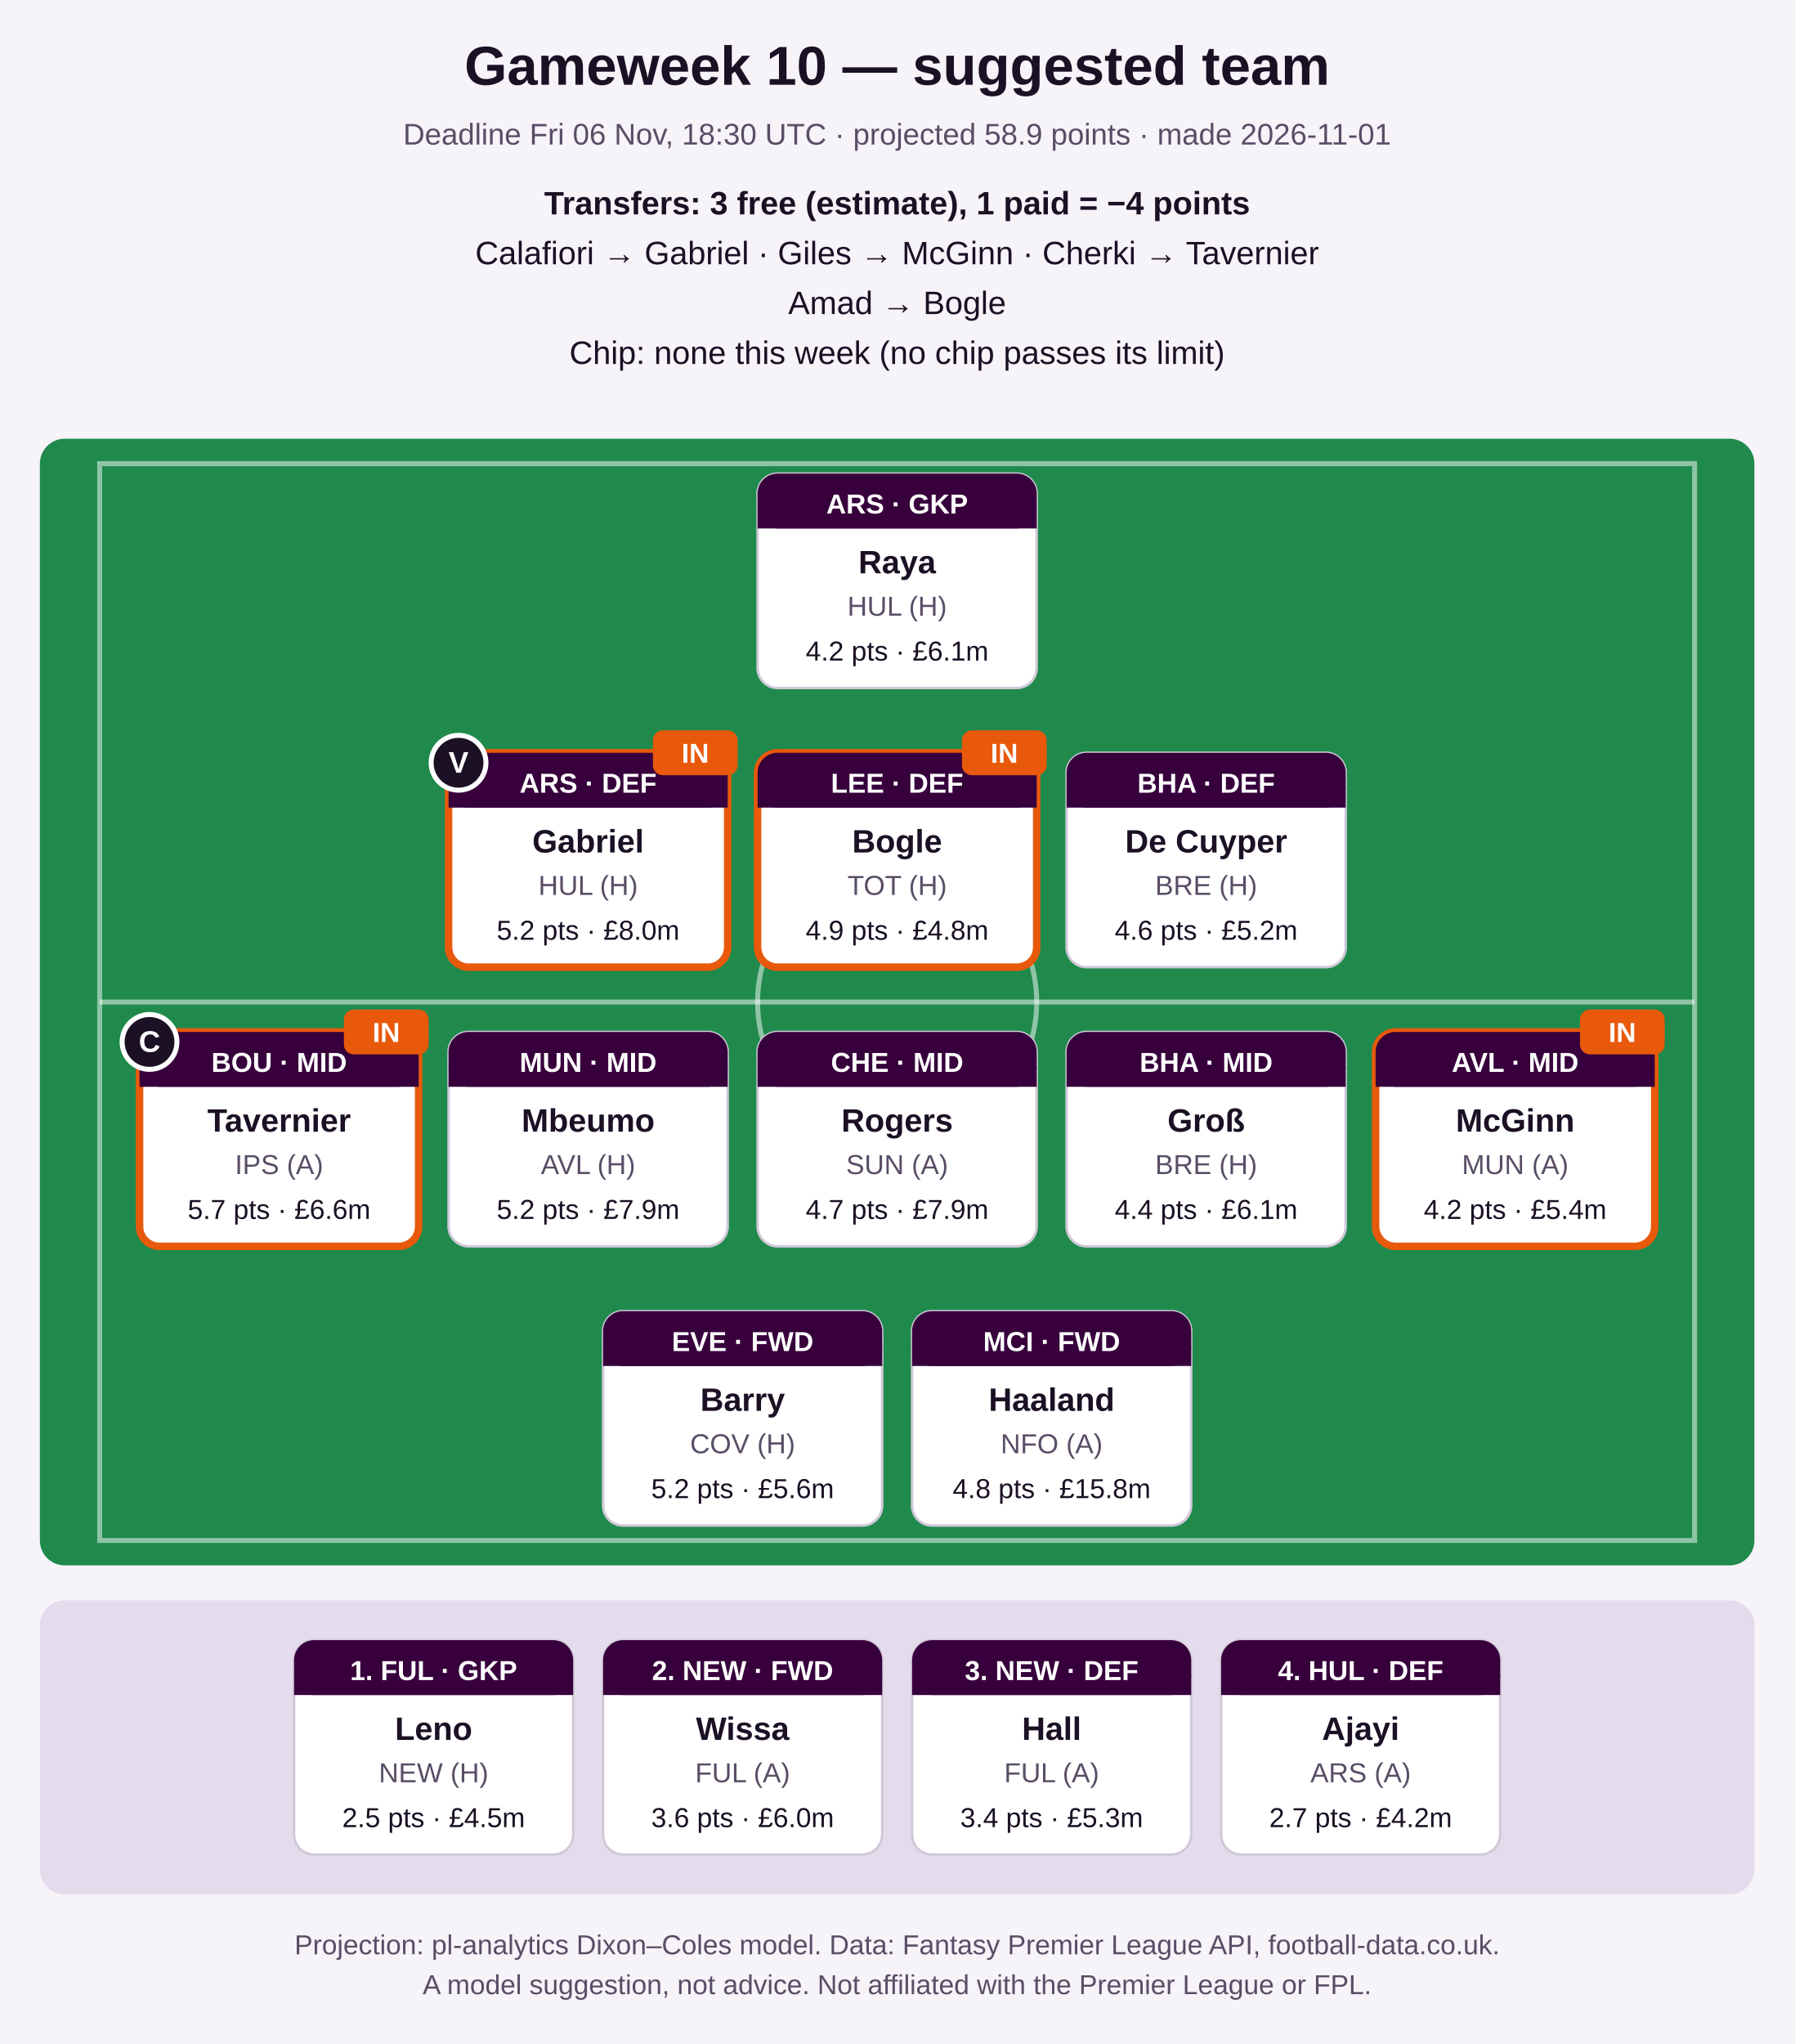
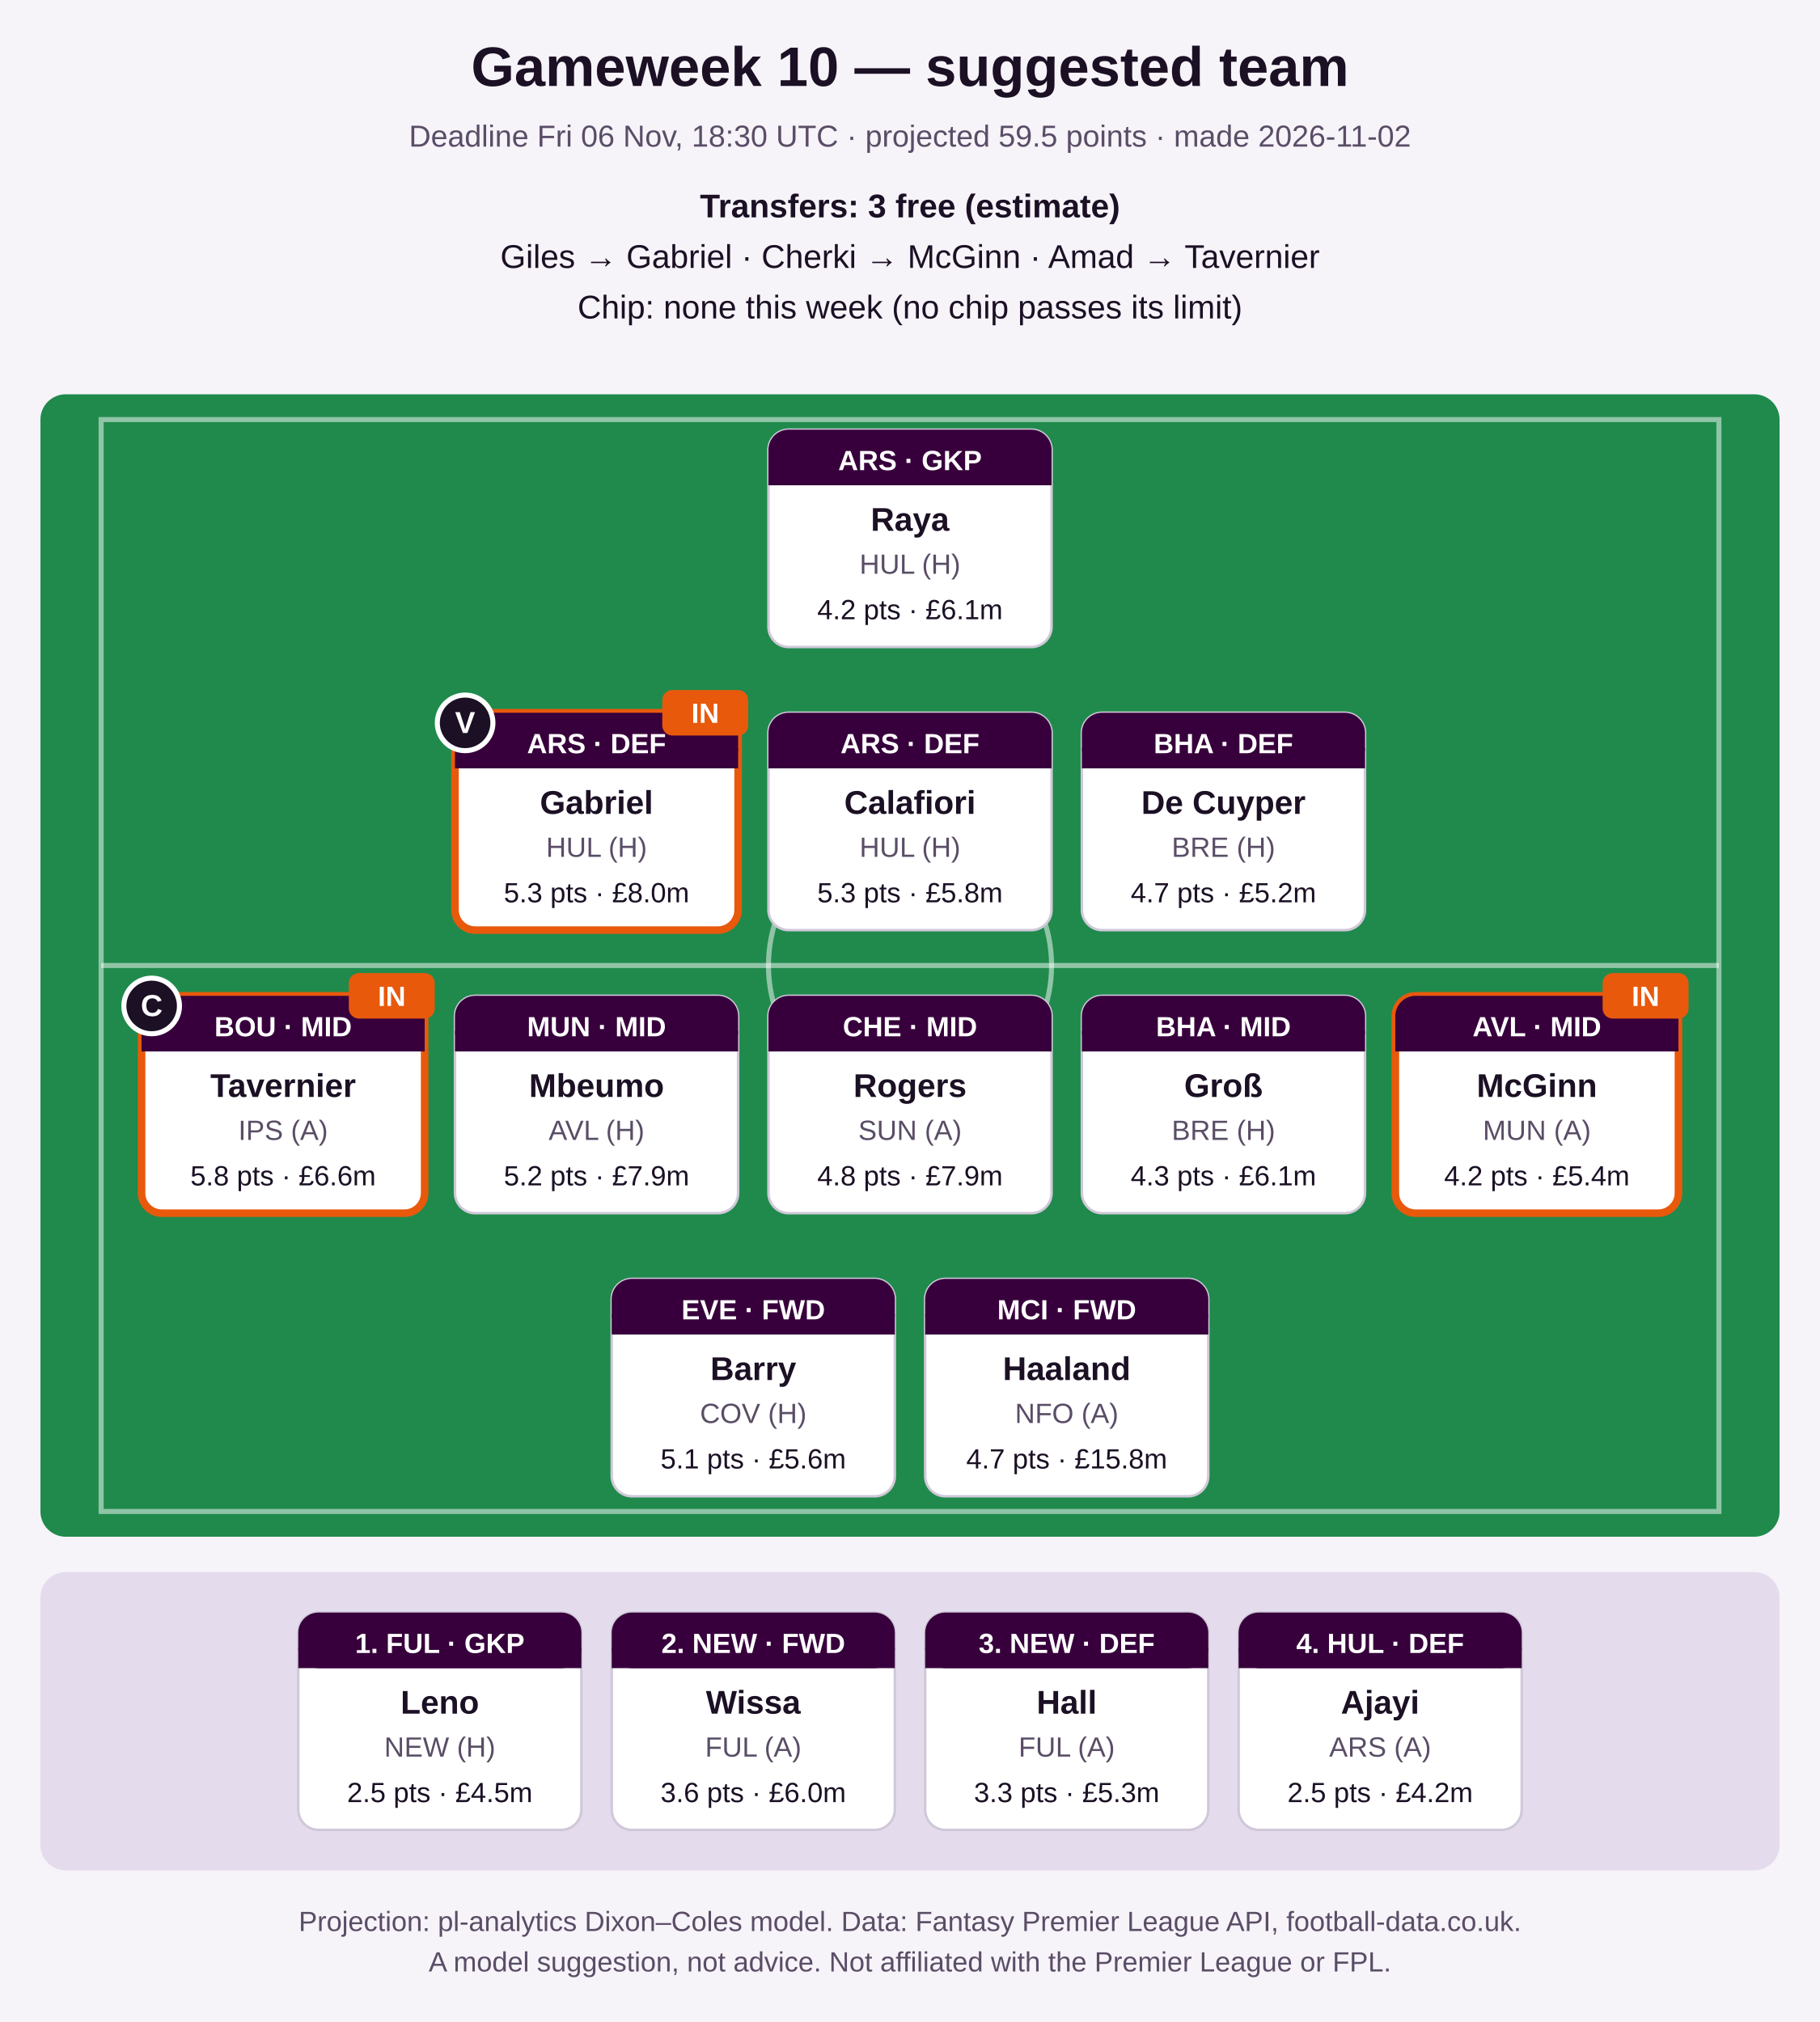
- <svg xmlns="http://www.w3.org/2000/svg" width="720" height="820" viewBox="0 0 720 820" role="img" aria-label="Suggested FPL team">
-   <rect width="720" height="820" fill="#f6f3f9" />
+ <svg xmlns="http://www.w3.org/2000/svg" width="720" height="800" viewBox="0 0 720 800" role="img" aria-label="Suggested FPL team">
+   <rect width="720" height="800" fill="#f6f3f9" />
  <text x="360.0" y="34" font-family="Segoe UI, Arial, sans-serif" font-size="22" font-weight="bold" fill="#1b1024" text-anchor="middle">Gameweek 10 — suggested team</text>
-   <text x="360.0" y="58" font-family="Segoe UI, Arial, sans-serif" font-size="12" font-weight="normal" fill="#5a4d66" text-anchor="middle">Deadline Fri 06 Nov, 18:30 UTC · projected 58.9 points · made 2026-11-01</text>
-   <text x="360.0" y="86" font-family="Segoe UI, Arial, sans-serif" font-size="13" font-weight="bold" fill="#1b1024" text-anchor="middle">Transfers: 3 free (estimate), 1 paid = −4 points</text>
-   <text x="360.0" y="106" font-family="Segoe UI, Arial, sans-serif" font-size="13" font-weight="normal" fill="#1b1024" text-anchor="middle">Calafiori → Gabriel   ·   Giles → McGinn   ·   Cherki → Tavernier</text>
-   <text x="360.0" y="126" font-family="Segoe UI, Arial, sans-serif" font-size="13" font-weight="normal" fill="#1b1024" text-anchor="middle">Amad → Bogle</text>
-   <text x="360.0" y="146" font-family="Segoe UI, Arial, sans-serif" font-size="13" font-weight="normal" fill="#1b1024" text-anchor="middle">Chip: none this week (no chip passes its limit)</text>
-   <rect x="16" y="176" width="688" height="452" rx="10" fill="#1f8a4c" />
-   <rect x="40" y="186" width="640" height="432" fill="none" stroke="#ffffff" stroke-opacity="0.5" stroke-width="2" />
-   <line x1="40" y1="402.0" x2="680" y2="402.0" stroke="#ffffff" stroke-opacity="0.5" stroke-width="2" />
-   <circle cx="360.0" cy="402.0" r="56" fill="none" stroke="#ffffff" stroke-opacity="0.5" stroke-width="2" />
-   <rect x="304.0" y="190" width="112" height="86" rx="8" fill="#ffffff" stroke="#d0c8d8" stroke-width="1" />
-   <rect x="304.0" y="190" width="112" height="22" rx="8" fill="#37003c" />
-   <rect x="304.0" y="204" width="112" height="8" fill="#37003c" />
-   <text x="360.0" y="206" font-family="Segoe UI, Arial, sans-serif" font-size="11" font-weight="bold" fill="#ffffff" text-anchor="middle">ARS · GKP</text>
-   <text x="360.0" y="230" font-family="Segoe UI, Arial, sans-serif" font-size="13" font-weight="bold" fill="#1b1024" text-anchor="middle">Raya</text>
-   <text x="360.0" y="247" font-family="Segoe UI, Arial, sans-serif" font-size="11" font-weight="normal" fill="#5a4d66" text-anchor="middle">HUL (H)</text>
-   <text x="360.0" y="265" font-family="Segoe UI, Arial, sans-serif" font-size="11" font-weight="normal" fill="#1b1024" text-anchor="middle">4.2 pts · £6.1m</text>
-   <rect x="180.0" y="302" width="112" height="86" rx="8" fill="#ffffff" stroke="#e8590c" stroke-width="3" />
-   <rect x="180.0" y="302" width="112" height="22" rx="8" fill="#37003c" />
-   <rect x="180.0" y="316" width="112" height="8" fill="#37003c" />
-   <text x="236.0" y="318" font-family="Segoe UI, Arial, sans-serif" font-size="11" font-weight="bold" fill="#ffffff" text-anchor="middle">ARS · DEF</text>
-   <text x="236.0" y="342" font-family="Segoe UI, Arial, sans-serif" font-size="13" font-weight="bold" fill="#1b1024" text-anchor="middle">Gabriel</text>
-   <text x="236.0" y="359" font-family="Segoe UI, Arial, sans-serif" font-size="11" font-weight="normal" fill="#5a4d66" text-anchor="middle">HUL (H)</text>
-   <text x="236.0" y="377" font-family="Segoe UI, Arial, sans-serif" font-size="11" font-weight="normal" fill="#1b1024" text-anchor="middle">5.2 pts · £8.0m</text>
-   <circle cx="184.0" cy="306" r="11" fill="#1b1024" stroke="#ffffff" stroke-width="2" />
-   <text x="184.0" y="310" font-family="Segoe UI, Arial, sans-serif" font-size="12" font-weight="bold" fill="#ffffff" text-anchor="middle">V</text>
-   <rect x="262.0" y="293" width="34" height="18" rx="4" fill="#e8590c" />
-   <text x="279.0" y="306" font-family="Segoe UI, Arial, sans-serif" font-size="11" font-weight="bold" fill="#ffffff" text-anchor="middle">IN</text>
-   <rect x="304.0" y="302" width="112" height="86" rx="8" fill="#ffffff" stroke="#e8590c" stroke-width="3" />
-   <rect x="304.0" y="302" width="112" height="22" rx="8" fill="#37003c" />
-   <rect x="304.0" y="316" width="112" height="8" fill="#37003c" />
-   <text x="360.0" y="318" font-family="Segoe UI, Arial, sans-serif" font-size="11" font-weight="bold" fill="#ffffff" text-anchor="middle">LEE · DEF</text>
-   <text x="360.0" y="342" font-family="Segoe UI, Arial, sans-serif" font-size="13" font-weight="bold" fill="#1b1024" text-anchor="middle">Bogle</text>
-   <text x="360.0" y="359" font-family="Segoe UI, Arial, sans-serif" font-size="11" font-weight="normal" fill="#5a4d66" text-anchor="middle">TOT (H)</text>
-   <text x="360.0" y="377" font-family="Segoe UI, Arial, sans-serif" font-size="11" font-weight="normal" fill="#1b1024" text-anchor="middle">4.9 pts · £4.8m</text>
-   <rect x="386.0" y="293" width="34" height="18" rx="4" fill="#e8590c" />
-   <text x="403.0" y="306" font-family="Segoe UI, Arial, sans-serif" font-size="11" font-weight="bold" fill="#ffffff" text-anchor="middle">IN</text>
-   <rect x="428.0" y="302" width="112" height="86" rx="8" fill="#ffffff" stroke="#d0c8d8" stroke-width="1" />
-   <rect x="428.0" y="302" width="112" height="22" rx="8" fill="#37003c" />
-   <rect x="428.0" y="316" width="112" height="8" fill="#37003c" />
-   <text x="484.0" y="318" font-family="Segoe UI, Arial, sans-serif" font-size="11" font-weight="bold" fill="#ffffff" text-anchor="middle">BHA · DEF</text>
-   <text x="484.0" y="342" font-family="Segoe UI, Arial, sans-serif" font-size="13" font-weight="bold" fill="#1b1024" text-anchor="middle">De Cuyper</text>
-   <text x="484.0" y="359" font-family="Segoe UI, Arial, sans-serif" font-size="11" font-weight="normal" fill="#5a4d66" text-anchor="middle">BRE (H)</text>
-   <text x="484.0" y="377" font-family="Segoe UI, Arial, sans-serif" font-size="11" font-weight="normal" fill="#1b1024" text-anchor="middle">4.6 pts · £5.2m</text>
-   <rect x="56.0" y="414" width="112" height="86" rx="8" fill="#ffffff" stroke="#e8590c" stroke-width="3" />
-   <rect x="56.0" y="414" width="112" height="22" rx="8" fill="#37003c" />
-   <rect x="56.0" y="428" width="112" height="8" fill="#37003c" />
-   <text x="112.0" y="430" font-family="Segoe UI, Arial, sans-serif" font-size="11" font-weight="bold" fill="#ffffff" text-anchor="middle">BOU · MID</text>
-   <text x="112.0" y="454" font-family="Segoe UI, Arial, sans-serif" font-size="13" font-weight="bold" fill="#1b1024" text-anchor="middle">Tavernier</text>
-   <text x="112.0" y="471" font-family="Segoe UI, Arial, sans-serif" font-size="11" font-weight="normal" fill="#5a4d66" text-anchor="middle">IPS (A)</text>
-   <text x="112.0" y="489" font-family="Segoe UI, Arial, sans-serif" font-size="11" font-weight="normal" fill="#1b1024" text-anchor="middle">5.7 pts · £6.6m</text>
-   <circle cx="60.0" cy="418" r="11" fill="#1b1024" stroke="#ffffff" stroke-width="2" />
-   <text x="60.0" y="422" font-family="Segoe UI, Arial, sans-serif" font-size="12" font-weight="bold" fill="#ffffff" text-anchor="middle">C</text>
-   <rect x="138.0" y="405" width="34" height="18" rx="4" fill="#e8590c" />
-   <text x="155.0" y="418" font-family="Segoe UI, Arial, sans-serif" font-size="11" font-weight="bold" fill="#ffffff" text-anchor="middle">IN</text>
-   <rect x="180.0" y="414" width="112" height="86" rx="8" fill="#ffffff" stroke="#d0c8d8" stroke-width="1" />
-   <rect x="180.0" y="414" width="112" height="22" rx="8" fill="#37003c" />
-   <rect x="180.0" y="428" width="112" height="8" fill="#37003c" />
-   <text x="236.0" y="430" font-family="Segoe UI, Arial, sans-serif" font-size="11" font-weight="bold" fill="#ffffff" text-anchor="middle">MUN · MID</text>
-   <text x="236.0" y="454" font-family="Segoe UI, Arial, sans-serif" font-size="13" font-weight="bold" fill="#1b1024" text-anchor="middle">Mbeumo</text>
-   <text x="236.0" y="471" font-family="Segoe UI, Arial, sans-serif" font-size="11" font-weight="normal" fill="#5a4d66" text-anchor="middle">AVL (H)</text>
-   <text x="236.0" y="489" font-family="Segoe UI, Arial, sans-serif" font-size="11" font-weight="normal" fill="#1b1024" text-anchor="middle">5.2 pts · £7.9m</text>
-   <rect x="304.0" y="414" width="112" height="86" rx="8" fill="#ffffff" stroke="#d0c8d8" stroke-width="1" />
-   <rect x="304.0" y="414" width="112" height="22" rx="8" fill="#37003c" />
-   <rect x="304.0" y="428" width="112" height="8" fill="#37003c" />
-   <text x="360.0" y="430" font-family="Segoe UI, Arial, sans-serif" font-size="11" font-weight="bold" fill="#ffffff" text-anchor="middle">CHE · MID</text>
-   <text x="360.0" y="454" font-family="Segoe UI, Arial, sans-serif" font-size="13" font-weight="bold" fill="#1b1024" text-anchor="middle">Rogers</text>
-   <text x="360.0" y="471" font-family="Segoe UI, Arial, sans-serif" font-size="11" font-weight="normal" fill="#5a4d66" text-anchor="middle">SUN (A)</text>
-   <text x="360.0" y="489" font-family="Segoe UI, Arial, sans-serif" font-size="11" font-weight="normal" fill="#1b1024" text-anchor="middle">4.7 pts · £7.9m</text>
-   <rect x="428.0" y="414" width="112" height="86" rx="8" fill="#ffffff" stroke="#d0c8d8" stroke-width="1" />
-   <rect x="428.0" y="414" width="112" height="22" rx="8" fill="#37003c" />
-   <rect x="428.0" y="428" width="112" height="8" fill="#37003c" />
-   <text x="484.0" y="430" font-family="Segoe UI, Arial, sans-serif" font-size="11" font-weight="bold" fill="#ffffff" text-anchor="middle">BHA · MID</text>
-   <text x="484.0" y="454" font-family="Segoe UI, Arial, sans-serif" font-size="13" font-weight="bold" fill="#1b1024" text-anchor="middle">Groß</text>
-   <text x="484.0" y="471" font-family="Segoe UI, Arial, sans-serif" font-size="11" font-weight="normal" fill="#5a4d66" text-anchor="middle">BRE (H)</text>
-   <text x="484.0" y="489" font-family="Segoe UI, Arial, sans-serif" font-size="11" font-weight="normal" fill="#1b1024" text-anchor="middle">4.4 pts · £6.1m</text>
-   <rect x="552.0" y="414" width="112" height="86" rx="8" fill="#ffffff" stroke="#e8590c" stroke-width="3" />
-   <rect x="552.0" y="414" width="112" height="22" rx="8" fill="#37003c" />
-   <rect x="552.0" y="428" width="112" height="8" fill="#37003c" />
-   <text x="608.0" y="430" font-family="Segoe UI, Arial, sans-serif" font-size="11" font-weight="bold" fill="#ffffff" text-anchor="middle">AVL · MID</text>
-   <text x="608.0" y="454" font-family="Segoe UI, Arial, sans-serif" font-size="13" font-weight="bold" fill="#1b1024" text-anchor="middle">McGinn</text>
-   <text x="608.0" y="471" font-family="Segoe UI, Arial, sans-serif" font-size="11" font-weight="normal" fill="#5a4d66" text-anchor="middle">MUN (A)</text>
-   <text x="608.0" y="489" font-family="Segoe UI, Arial, sans-serif" font-size="11" font-weight="normal" fill="#1b1024" text-anchor="middle">4.2 pts · £5.4m</text>
-   <rect x="634.0" y="405" width="34" height="18" rx="4" fill="#e8590c" />
-   <text x="651.0" y="418" font-family="Segoe UI, Arial, sans-serif" font-size="11" font-weight="bold" fill="#ffffff" text-anchor="middle">IN</text>
-   <rect x="242.0" y="526" width="112" height="86" rx="8" fill="#ffffff" stroke="#d0c8d8" stroke-width="1" />
-   <rect x="242.0" y="526" width="112" height="22" rx="8" fill="#37003c" />
-   <rect x="242.0" y="540" width="112" height="8" fill="#37003c" />
-   <text x="298.0" y="542" font-family="Segoe UI, Arial, sans-serif" font-size="11" font-weight="bold" fill="#ffffff" text-anchor="middle">EVE · FWD</text>
-   <text x="298.0" y="566" font-family="Segoe UI, Arial, sans-serif" font-size="13" font-weight="bold" fill="#1b1024" text-anchor="middle">Barry</text>
-   <text x="298.0" y="583" font-family="Segoe UI, Arial, sans-serif" font-size="11" font-weight="normal" fill="#5a4d66" text-anchor="middle">COV (H)</text>
-   <text x="298.0" y="601" font-family="Segoe UI, Arial, sans-serif" font-size="11" font-weight="normal" fill="#1b1024" text-anchor="middle">5.2 pts · £5.6m</text>
-   <rect x="366.0" y="526" width="112" height="86" rx="8" fill="#ffffff" stroke="#d0c8d8" stroke-width="1" />
-   <rect x="366.0" y="526" width="112" height="22" rx="8" fill="#37003c" />
-   <rect x="366.0" y="540" width="112" height="8" fill="#37003c" />
-   <text x="422.0" y="542" font-family="Segoe UI, Arial, sans-serif" font-size="11" font-weight="bold" fill="#ffffff" text-anchor="middle">MCI · FWD</text>
-   <text x="422.0" y="566" font-family="Segoe UI, Arial, sans-serif" font-size="13" font-weight="bold" fill="#1b1024" text-anchor="middle">Haaland</text>
-   <text x="422.0" y="583" font-family="Segoe UI, Arial, sans-serif" font-size="11" font-weight="normal" fill="#5a4d66" text-anchor="middle">NFO (A)</text>
-   <text x="422.0" y="601" font-family="Segoe UI, Arial, sans-serif" font-size="11" font-weight="normal" fill="#1b1024" text-anchor="middle">4.8 pts · £15.8m</text>
-   <rect x="16" y="642" width="688" height="118" rx="10" fill="#e4dcec" />
-   <rect x="118.0" y="658" width="112" height="86" rx="8" fill="#ffffff" stroke="#d0c8d8" stroke-width="1" />
-   <rect x="118.0" y="658" width="112" height="22" rx="8" fill="#37003c" />
-   <rect x="118.0" y="672" width="112" height="8" fill="#37003c" />
-   <text x="174.0" y="674" font-family="Segoe UI, Arial, sans-serif" font-size="11" font-weight="bold" fill="#ffffff" text-anchor="middle">1. FUL · GKP</text>
-   <text x="174.0" y="698" font-family="Segoe UI, Arial, sans-serif" font-size="13" font-weight="bold" fill="#1b1024" text-anchor="middle">Leno</text>
-   <text x="174.0" y="715" font-family="Segoe UI, Arial, sans-serif" font-size="11" font-weight="normal" fill="#5a4d66" text-anchor="middle">NEW (H)</text>
-   <text x="174.0" y="733" font-family="Segoe UI, Arial, sans-serif" font-size="11" font-weight="normal" fill="#1b1024" text-anchor="middle">2.5 pts · £4.5m</text>
-   <rect x="242.0" y="658" width="112" height="86" rx="8" fill="#ffffff" stroke="#d0c8d8" stroke-width="1" />
-   <rect x="242.0" y="658" width="112" height="22" rx="8" fill="#37003c" />
-   <rect x="242.0" y="672" width="112" height="8" fill="#37003c" />
-   <text x="298.0" y="674" font-family="Segoe UI, Arial, sans-serif" font-size="11" font-weight="bold" fill="#ffffff" text-anchor="middle">2. NEW · FWD</text>
-   <text x="298.0" y="698" font-family="Segoe UI, Arial, sans-serif" font-size="13" font-weight="bold" fill="#1b1024" text-anchor="middle">Wissa</text>
-   <text x="298.0" y="715" font-family="Segoe UI, Arial, sans-serif" font-size="11" font-weight="normal" fill="#5a4d66" text-anchor="middle">FUL (A)</text>
-   <text x="298.0" y="733" font-family="Segoe UI, Arial, sans-serif" font-size="11" font-weight="normal" fill="#1b1024" text-anchor="middle">3.6 pts · £6.0m</text>
-   <rect x="366.0" y="658" width="112" height="86" rx="8" fill="#ffffff" stroke="#d0c8d8" stroke-width="1" />
-   <rect x="366.0" y="658" width="112" height="22" rx="8" fill="#37003c" />
-   <rect x="366.0" y="672" width="112" height="8" fill="#37003c" />
-   <text x="422.0" y="674" font-family="Segoe UI, Arial, sans-serif" font-size="11" font-weight="bold" fill="#ffffff" text-anchor="middle">3. NEW · DEF</text>
-   <text x="422.0" y="698" font-family="Segoe UI, Arial, sans-serif" font-size="13" font-weight="bold" fill="#1b1024" text-anchor="middle">Hall</text>
-   <text x="422.0" y="715" font-family="Segoe UI, Arial, sans-serif" font-size="11" font-weight="normal" fill="#5a4d66" text-anchor="middle">FUL (A)</text>
-   <text x="422.0" y="733" font-family="Segoe UI, Arial, sans-serif" font-size="11" font-weight="normal" fill="#1b1024" text-anchor="middle">3.4 pts · £5.3m</text>
-   <rect x="490.0" y="658" width="112" height="86" rx="8" fill="#ffffff" stroke="#d0c8d8" stroke-width="1" />
-   <rect x="490.0" y="658" width="112" height="22" rx="8" fill="#37003c" />
-   <rect x="490.0" y="672" width="112" height="8" fill="#37003c" />
-   <text x="546.0" y="674" font-family="Segoe UI, Arial, sans-serif" font-size="11" font-weight="bold" fill="#ffffff" text-anchor="middle">4. HUL · DEF</text>
-   <text x="546.0" y="698" font-family="Segoe UI, Arial, sans-serif" font-size="13" font-weight="bold" fill="#1b1024" text-anchor="middle">Ajayi</text>
-   <text x="546.0" y="715" font-family="Segoe UI, Arial, sans-serif" font-size="11" font-weight="normal" fill="#5a4d66" text-anchor="middle">ARS (A)</text>
-   <text x="546.0" y="733" font-family="Segoe UI, Arial, sans-serif" font-size="11" font-weight="normal" fill="#1b1024" text-anchor="middle">2.7 pts · £4.2m</text>
-   <text x="360.0" y="784" font-family="Segoe UI, Arial, sans-serif" font-size="11" font-weight="normal" fill="#5a4d66" text-anchor="middle">Projection: pl-analytics Dixon–Coles model. Data: Fantasy Premier League API, football-data.co.uk.</text>
-   <text x="360.0" y="800" font-family="Segoe UI, Arial, sans-serif" font-size="11" font-weight="normal" fill="#5a4d66" text-anchor="middle">A model suggestion, not advice. Not affiliated with the Premier League or FPL.</text>
+   <text x="360.0" y="58" font-family="Segoe UI, Arial, sans-serif" font-size="12" font-weight="normal" fill="#5a4d66" text-anchor="middle">Deadline Fri 06 Nov, 18:30 UTC · projected 59.5 points · made 2026-11-02</text>
+   <text x="360.0" y="86" font-family="Segoe UI, Arial, sans-serif" font-size="13" font-weight="bold" fill="#1b1024" text-anchor="middle">Transfers: 3 free (estimate)</text>
+   <text x="360.0" y="106" font-family="Segoe UI, Arial, sans-serif" font-size="13" font-weight="normal" fill="#1b1024" text-anchor="middle">Giles → Gabriel   ·   Cherki → McGinn   ·   Amad → Tavernier</text>
+   <text x="360.0" y="126" font-family="Segoe UI, Arial, sans-serif" font-size="13" font-weight="normal" fill="#1b1024" text-anchor="middle">Chip: none this week (no chip passes its limit)</text>
+   <rect x="16" y="156" width="688" height="452" rx="10" fill="#1f8a4c" />
+   <rect x="40" y="166" width="640" height="432" fill="none" stroke="#ffffff" stroke-opacity="0.5" stroke-width="2" />
+   <line x1="40" y1="382.0" x2="680" y2="382.0" stroke="#ffffff" stroke-opacity="0.5" stroke-width="2" />
+   <circle cx="360.0" cy="382.0" r="56" fill="none" stroke="#ffffff" stroke-opacity="0.5" stroke-width="2" />
+   <rect x="304.0" y="170" width="112" height="86" rx="8" fill="#ffffff" stroke="#d0c8d8" stroke-width="1" />
+   <rect x="304.0" y="170" width="112" height="22" rx="8" fill="#37003c" />
+   <rect x="304.0" y="184" width="112" height="8" fill="#37003c" />
+   <text x="360.0" y="186" font-family="Segoe UI, Arial, sans-serif" font-size="11" font-weight="bold" fill="#ffffff" text-anchor="middle">ARS · GKP</text>
+   <text x="360.0" y="210" font-family="Segoe UI, Arial, sans-serif" font-size="13" font-weight="bold" fill="#1b1024" text-anchor="middle">Raya</text>
+   <text x="360.0" y="227" font-family="Segoe UI, Arial, sans-serif" font-size="11" font-weight="normal" fill="#5a4d66" text-anchor="middle">HUL (H)</text>
+   <text x="360.0" y="245" font-family="Segoe UI, Arial, sans-serif" font-size="11" font-weight="normal" fill="#1b1024" text-anchor="middle">4.2 pts · £6.1m</text>
+   <rect x="180.0" y="282" width="112" height="86" rx="8" fill="#ffffff" stroke="#e8590c" stroke-width="3" />
+   <rect x="180.0" y="282" width="112" height="22" rx="8" fill="#37003c" />
+   <rect x="180.0" y="296" width="112" height="8" fill="#37003c" />
+   <text x="236.0" y="298" font-family="Segoe UI, Arial, sans-serif" font-size="11" font-weight="bold" fill="#ffffff" text-anchor="middle">ARS · DEF</text>
+   <text x="236.0" y="322" font-family="Segoe UI, Arial, sans-serif" font-size="13" font-weight="bold" fill="#1b1024" text-anchor="middle">Gabriel</text>
+   <text x="236.0" y="339" font-family="Segoe UI, Arial, sans-serif" font-size="11" font-weight="normal" fill="#5a4d66" text-anchor="middle">HUL (H)</text>
+   <text x="236.0" y="357" font-family="Segoe UI, Arial, sans-serif" font-size="11" font-weight="normal" fill="#1b1024" text-anchor="middle">5.3 pts · £8.0m</text>
+   <circle cx="184.0" cy="286" r="11" fill="#1b1024" stroke="#ffffff" stroke-width="2" />
+   <text x="184.0" y="290" font-family="Segoe UI, Arial, sans-serif" font-size="12" font-weight="bold" fill="#ffffff" text-anchor="middle">V</text>
+   <rect x="262.0" y="273" width="34" height="18" rx="4" fill="#e8590c" />
+   <text x="279.0" y="286" font-family="Segoe UI, Arial, sans-serif" font-size="11" font-weight="bold" fill="#ffffff" text-anchor="middle">IN</text>
+   <rect x="304.0" y="282" width="112" height="86" rx="8" fill="#ffffff" stroke="#d0c8d8" stroke-width="1" />
+   <rect x="304.0" y="282" width="112" height="22" rx="8" fill="#37003c" />
+   <rect x="304.0" y="296" width="112" height="8" fill="#37003c" />
+   <text x="360.0" y="298" font-family="Segoe UI, Arial, sans-serif" font-size="11" font-weight="bold" fill="#ffffff" text-anchor="middle">ARS · DEF</text>
+   <text x="360.0" y="322" font-family="Segoe UI, Arial, sans-serif" font-size="13" font-weight="bold" fill="#1b1024" text-anchor="middle">Calafiori</text>
+   <text x="360.0" y="339" font-family="Segoe UI, Arial, sans-serif" font-size="11" font-weight="normal" fill="#5a4d66" text-anchor="middle">HUL (H)</text>
+   <text x="360.0" y="357" font-family="Segoe UI, Arial, sans-serif" font-size="11" font-weight="normal" fill="#1b1024" text-anchor="middle">5.3 pts · £5.8m</text>
+   <rect x="428.0" y="282" width="112" height="86" rx="8" fill="#ffffff" stroke="#d0c8d8" stroke-width="1" />
+   <rect x="428.0" y="282" width="112" height="22" rx="8" fill="#37003c" />
+   <rect x="428.0" y="296" width="112" height="8" fill="#37003c" />
+   <text x="484.0" y="298" font-family="Segoe UI, Arial, sans-serif" font-size="11" font-weight="bold" fill="#ffffff" text-anchor="middle">BHA · DEF</text>
+   <text x="484.0" y="322" font-family="Segoe UI, Arial, sans-serif" font-size="13" font-weight="bold" fill="#1b1024" text-anchor="middle">De Cuyper</text>
+   <text x="484.0" y="339" font-family="Segoe UI, Arial, sans-serif" font-size="11" font-weight="normal" fill="#5a4d66" text-anchor="middle">BRE (H)</text>
+   <text x="484.0" y="357" font-family="Segoe UI, Arial, sans-serif" font-size="11" font-weight="normal" fill="#1b1024" text-anchor="middle">4.7 pts · £5.2m</text>
+   <rect x="56.0" y="394" width="112" height="86" rx="8" fill="#ffffff" stroke="#e8590c" stroke-width="3" />
+   <rect x="56.0" y="394" width="112" height="22" rx="8" fill="#37003c" />
+   <rect x="56.0" y="408" width="112" height="8" fill="#37003c" />
+   <text x="112.0" y="410" font-family="Segoe UI, Arial, sans-serif" font-size="11" font-weight="bold" fill="#ffffff" text-anchor="middle">BOU · MID</text>
+   <text x="112.0" y="434" font-family="Segoe UI, Arial, sans-serif" font-size="13" font-weight="bold" fill="#1b1024" text-anchor="middle">Tavernier</text>
+   <text x="112.0" y="451" font-family="Segoe UI, Arial, sans-serif" font-size="11" font-weight="normal" fill="#5a4d66" text-anchor="middle">IPS (A)</text>
+   <text x="112.0" y="469" font-family="Segoe UI, Arial, sans-serif" font-size="11" font-weight="normal" fill="#1b1024" text-anchor="middle">5.8 pts · £6.6m</text>
+   <circle cx="60.0" cy="398" r="11" fill="#1b1024" stroke="#ffffff" stroke-width="2" />
+   <text x="60.0" y="402" font-family="Segoe UI, Arial, sans-serif" font-size="12" font-weight="bold" fill="#ffffff" text-anchor="middle">C</text>
+   <rect x="138.0" y="385" width="34" height="18" rx="4" fill="#e8590c" />
+   <text x="155.0" y="398" font-family="Segoe UI, Arial, sans-serif" font-size="11" font-weight="bold" fill="#ffffff" text-anchor="middle">IN</text>
+   <rect x="180.0" y="394" width="112" height="86" rx="8" fill="#ffffff" stroke="#d0c8d8" stroke-width="1" />
+   <rect x="180.0" y="394" width="112" height="22" rx="8" fill="#37003c" />
+   <rect x="180.0" y="408" width="112" height="8" fill="#37003c" />
+   <text x="236.0" y="410" font-family="Segoe UI, Arial, sans-serif" font-size="11" font-weight="bold" fill="#ffffff" text-anchor="middle">MUN · MID</text>
+   <text x="236.0" y="434" font-family="Segoe UI, Arial, sans-serif" font-size="13" font-weight="bold" fill="#1b1024" text-anchor="middle">Mbeumo</text>
+   <text x="236.0" y="451" font-family="Segoe UI, Arial, sans-serif" font-size="11" font-weight="normal" fill="#5a4d66" text-anchor="middle">AVL (H)</text>
+   <text x="236.0" y="469" font-family="Segoe UI, Arial, sans-serif" font-size="11" font-weight="normal" fill="#1b1024" text-anchor="middle">5.2 pts · £7.9m</text>
+   <rect x="304.0" y="394" width="112" height="86" rx="8" fill="#ffffff" stroke="#d0c8d8" stroke-width="1" />
+   <rect x="304.0" y="394" width="112" height="22" rx="8" fill="#37003c" />
+   <rect x="304.0" y="408" width="112" height="8" fill="#37003c" />
+   <text x="360.0" y="410" font-family="Segoe UI, Arial, sans-serif" font-size="11" font-weight="bold" fill="#ffffff" text-anchor="middle">CHE · MID</text>
+   <text x="360.0" y="434" font-family="Segoe UI, Arial, sans-serif" font-size="13" font-weight="bold" fill="#1b1024" text-anchor="middle">Rogers</text>
+   <text x="360.0" y="451" font-family="Segoe UI, Arial, sans-serif" font-size="11" font-weight="normal" fill="#5a4d66" text-anchor="middle">SUN (A)</text>
+   <text x="360.0" y="469" font-family="Segoe UI, Arial, sans-serif" font-size="11" font-weight="normal" fill="#1b1024" text-anchor="middle">4.8 pts · £7.9m</text>
+   <rect x="428.0" y="394" width="112" height="86" rx="8" fill="#ffffff" stroke="#d0c8d8" stroke-width="1" />
+   <rect x="428.0" y="394" width="112" height="22" rx="8" fill="#37003c" />
+   <rect x="428.0" y="408" width="112" height="8" fill="#37003c" />
+   <text x="484.0" y="410" font-family="Segoe UI, Arial, sans-serif" font-size="11" font-weight="bold" fill="#ffffff" text-anchor="middle">BHA · MID</text>
+   <text x="484.0" y="434" font-family="Segoe UI, Arial, sans-serif" font-size="13" font-weight="bold" fill="#1b1024" text-anchor="middle">Groß</text>
+   <text x="484.0" y="451" font-family="Segoe UI, Arial, sans-serif" font-size="11" font-weight="normal" fill="#5a4d66" text-anchor="middle">BRE (H)</text>
+   <text x="484.0" y="469" font-family="Segoe UI, Arial, sans-serif" font-size="11" font-weight="normal" fill="#1b1024" text-anchor="middle">4.3 pts · £6.1m</text>
+   <rect x="552.0" y="394" width="112" height="86" rx="8" fill="#ffffff" stroke="#e8590c" stroke-width="3" />
+   <rect x="552.0" y="394" width="112" height="22" rx="8" fill="#37003c" />
+   <rect x="552.0" y="408" width="112" height="8" fill="#37003c" />
+   <text x="608.0" y="410" font-family="Segoe UI, Arial, sans-serif" font-size="11" font-weight="bold" fill="#ffffff" text-anchor="middle">AVL · MID</text>
+   <text x="608.0" y="434" font-family="Segoe UI, Arial, sans-serif" font-size="13" font-weight="bold" fill="#1b1024" text-anchor="middle">McGinn</text>
+   <text x="608.0" y="451" font-family="Segoe UI, Arial, sans-serif" font-size="11" font-weight="normal" fill="#5a4d66" text-anchor="middle">MUN (A)</text>
+   <text x="608.0" y="469" font-family="Segoe UI, Arial, sans-serif" font-size="11" font-weight="normal" fill="#1b1024" text-anchor="middle">4.2 pts · £5.4m</text>
+   <rect x="634.0" y="385" width="34" height="18" rx="4" fill="#e8590c" />
+   <text x="651.0" y="398" font-family="Segoe UI, Arial, sans-serif" font-size="11" font-weight="bold" fill="#ffffff" text-anchor="middle">IN</text>
+   <rect x="242.0" y="506" width="112" height="86" rx="8" fill="#ffffff" stroke="#d0c8d8" stroke-width="1" />
+   <rect x="242.0" y="506" width="112" height="22" rx="8" fill="#37003c" />
+   <rect x="242.0" y="520" width="112" height="8" fill="#37003c" />
+   <text x="298.0" y="522" font-family="Segoe UI, Arial, sans-serif" font-size="11" font-weight="bold" fill="#ffffff" text-anchor="middle">EVE · FWD</text>
+   <text x="298.0" y="546" font-family="Segoe UI, Arial, sans-serif" font-size="13" font-weight="bold" fill="#1b1024" text-anchor="middle">Barry</text>
+   <text x="298.0" y="563" font-family="Segoe UI, Arial, sans-serif" font-size="11" font-weight="normal" fill="#5a4d66" text-anchor="middle">COV (H)</text>
+   <text x="298.0" y="581" font-family="Segoe UI, Arial, sans-serif" font-size="11" font-weight="normal" fill="#1b1024" text-anchor="middle">5.1 pts · £5.6m</text>
+   <rect x="366.0" y="506" width="112" height="86" rx="8" fill="#ffffff" stroke="#d0c8d8" stroke-width="1" />
+   <rect x="366.0" y="506" width="112" height="22" rx="8" fill="#37003c" />
+   <rect x="366.0" y="520" width="112" height="8" fill="#37003c" />
+   <text x="422.0" y="522" font-family="Segoe UI, Arial, sans-serif" font-size="11" font-weight="bold" fill="#ffffff" text-anchor="middle">MCI · FWD</text>
+   <text x="422.0" y="546" font-family="Segoe UI, Arial, sans-serif" font-size="13" font-weight="bold" fill="#1b1024" text-anchor="middle">Haaland</text>
+   <text x="422.0" y="563" font-family="Segoe UI, Arial, sans-serif" font-size="11" font-weight="normal" fill="#5a4d66" text-anchor="middle">NFO (A)</text>
+   <text x="422.0" y="581" font-family="Segoe UI, Arial, sans-serif" font-size="11" font-weight="normal" fill="#1b1024" text-anchor="middle">4.7 pts · £15.8m</text>
+   <rect x="16" y="622" width="688" height="118" rx="10" fill="#e4dcec" />
+   <rect x="118.0" y="638" width="112" height="86" rx="8" fill="#ffffff" stroke="#d0c8d8" stroke-width="1" />
+   <rect x="118.0" y="638" width="112" height="22" rx="8" fill="#37003c" />
+   <rect x="118.0" y="652" width="112" height="8" fill="#37003c" />
+   <text x="174.0" y="654" font-family="Segoe UI, Arial, sans-serif" font-size="11" font-weight="bold" fill="#ffffff" text-anchor="middle">1. FUL · GKP</text>
+   <text x="174.0" y="678" font-family="Segoe UI, Arial, sans-serif" font-size="13" font-weight="bold" fill="#1b1024" text-anchor="middle">Leno</text>
+   <text x="174.0" y="695" font-family="Segoe UI, Arial, sans-serif" font-size="11" font-weight="normal" fill="#5a4d66" text-anchor="middle">NEW (H)</text>
+   <text x="174.0" y="713" font-family="Segoe UI, Arial, sans-serif" font-size="11" font-weight="normal" fill="#1b1024" text-anchor="middle">2.5 pts · £4.5m</text>
+   <rect x="242.0" y="638" width="112" height="86" rx="8" fill="#ffffff" stroke="#d0c8d8" stroke-width="1" />
+   <rect x="242.0" y="638" width="112" height="22" rx="8" fill="#37003c" />
+   <rect x="242.0" y="652" width="112" height="8" fill="#37003c" />
+   <text x="298.0" y="654" font-family="Segoe UI, Arial, sans-serif" font-size="11" font-weight="bold" fill="#ffffff" text-anchor="middle">2. NEW · FWD</text>
+   <text x="298.0" y="678" font-family="Segoe UI, Arial, sans-serif" font-size="13" font-weight="bold" fill="#1b1024" text-anchor="middle">Wissa</text>
+   <text x="298.0" y="695" font-family="Segoe UI, Arial, sans-serif" font-size="11" font-weight="normal" fill="#5a4d66" text-anchor="middle">FUL (A)</text>
+   <text x="298.0" y="713" font-family="Segoe UI, Arial, sans-serif" font-size="11" font-weight="normal" fill="#1b1024" text-anchor="middle">3.6 pts · £6.0m</text>
+   <rect x="366.0" y="638" width="112" height="86" rx="8" fill="#ffffff" stroke="#d0c8d8" stroke-width="1" />
+   <rect x="366.0" y="638" width="112" height="22" rx="8" fill="#37003c" />
+   <rect x="366.0" y="652" width="112" height="8" fill="#37003c" />
+   <text x="422.0" y="654" font-family="Segoe UI, Arial, sans-serif" font-size="11" font-weight="bold" fill="#ffffff" text-anchor="middle">3. NEW · DEF</text>
+   <text x="422.0" y="678" font-family="Segoe UI, Arial, sans-serif" font-size="13" font-weight="bold" fill="#1b1024" text-anchor="middle">Hall</text>
+   <text x="422.0" y="695" font-family="Segoe UI, Arial, sans-serif" font-size="11" font-weight="normal" fill="#5a4d66" text-anchor="middle">FUL (A)</text>
+   <text x="422.0" y="713" font-family="Segoe UI, Arial, sans-serif" font-size="11" font-weight="normal" fill="#1b1024" text-anchor="middle">3.3 pts · £5.3m</text>
+   <rect x="490.0" y="638" width="112" height="86" rx="8" fill="#ffffff" stroke="#d0c8d8" stroke-width="1" />
+   <rect x="490.0" y="638" width="112" height="22" rx="8" fill="#37003c" />
+   <rect x="490.0" y="652" width="112" height="8" fill="#37003c" />
+   <text x="546.0" y="654" font-family="Segoe UI, Arial, sans-serif" font-size="11" font-weight="bold" fill="#ffffff" text-anchor="middle">4. HUL · DEF</text>
+   <text x="546.0" y="678" font-family="Segoe UI, Arial, sans-serif" font-size="13" font-weight="bold" fill="#1b1024" text-anchor="middle">Ajayi</text>
+   <text x="546.0" y="695" font-family="Segoe UI, Arial, sans-serif" font-size="11" font-weight="normal" fill="#5a4d66" text-anchor="middle">ARS (A)</text>
+   <text x="546.0" y="713" font-family="Segoe UI, Arial, sans-serif" font-size="11" font-weight="normal" fill="#1b1024" text-anchor="middle">2.5 pts · £4.2m</text>
+   <text x="360.0" y="764" font-family="Segoe UI, Arial, sans-serif" font-size="11" font-weight="normal" fill="#5a4d66" text-anchor="middle">Projection: pl-analytics Dixon–Coles model. Data: Fantasy Premier League API, football-data.co.uk.</text>
+   <text x="360.0" y="780" font-family="Segoe UI, Arial, sans-serif" font-size="11" font-weight="normal" fill="#5a4d66" text-anchor="middle">A model suggestion, not advice. Not affiliated with the Premier League or FPL.</text>
</svg>
